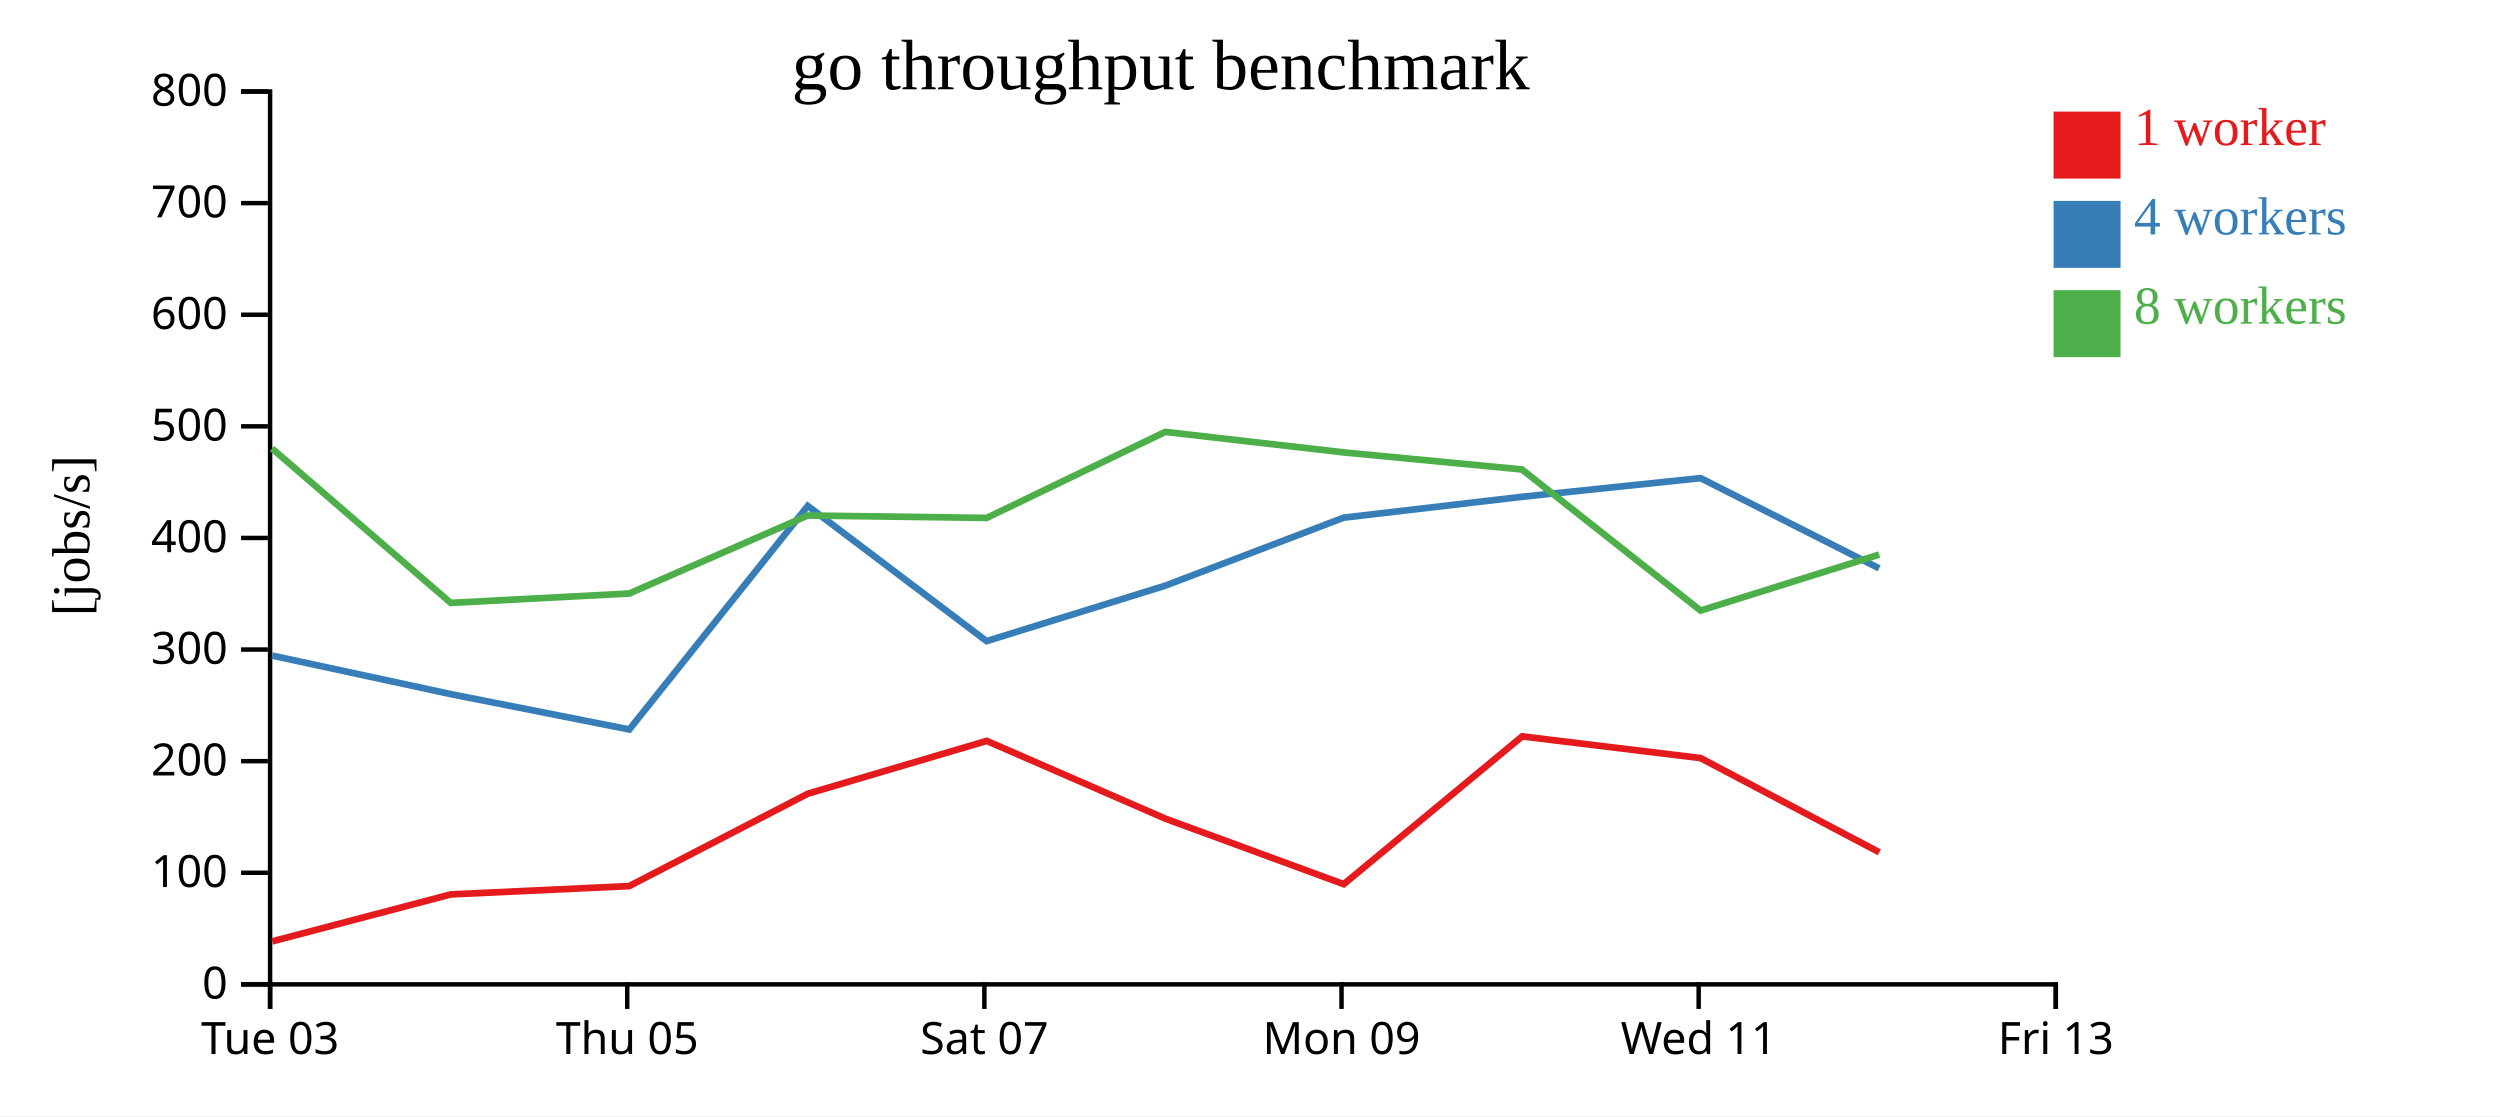
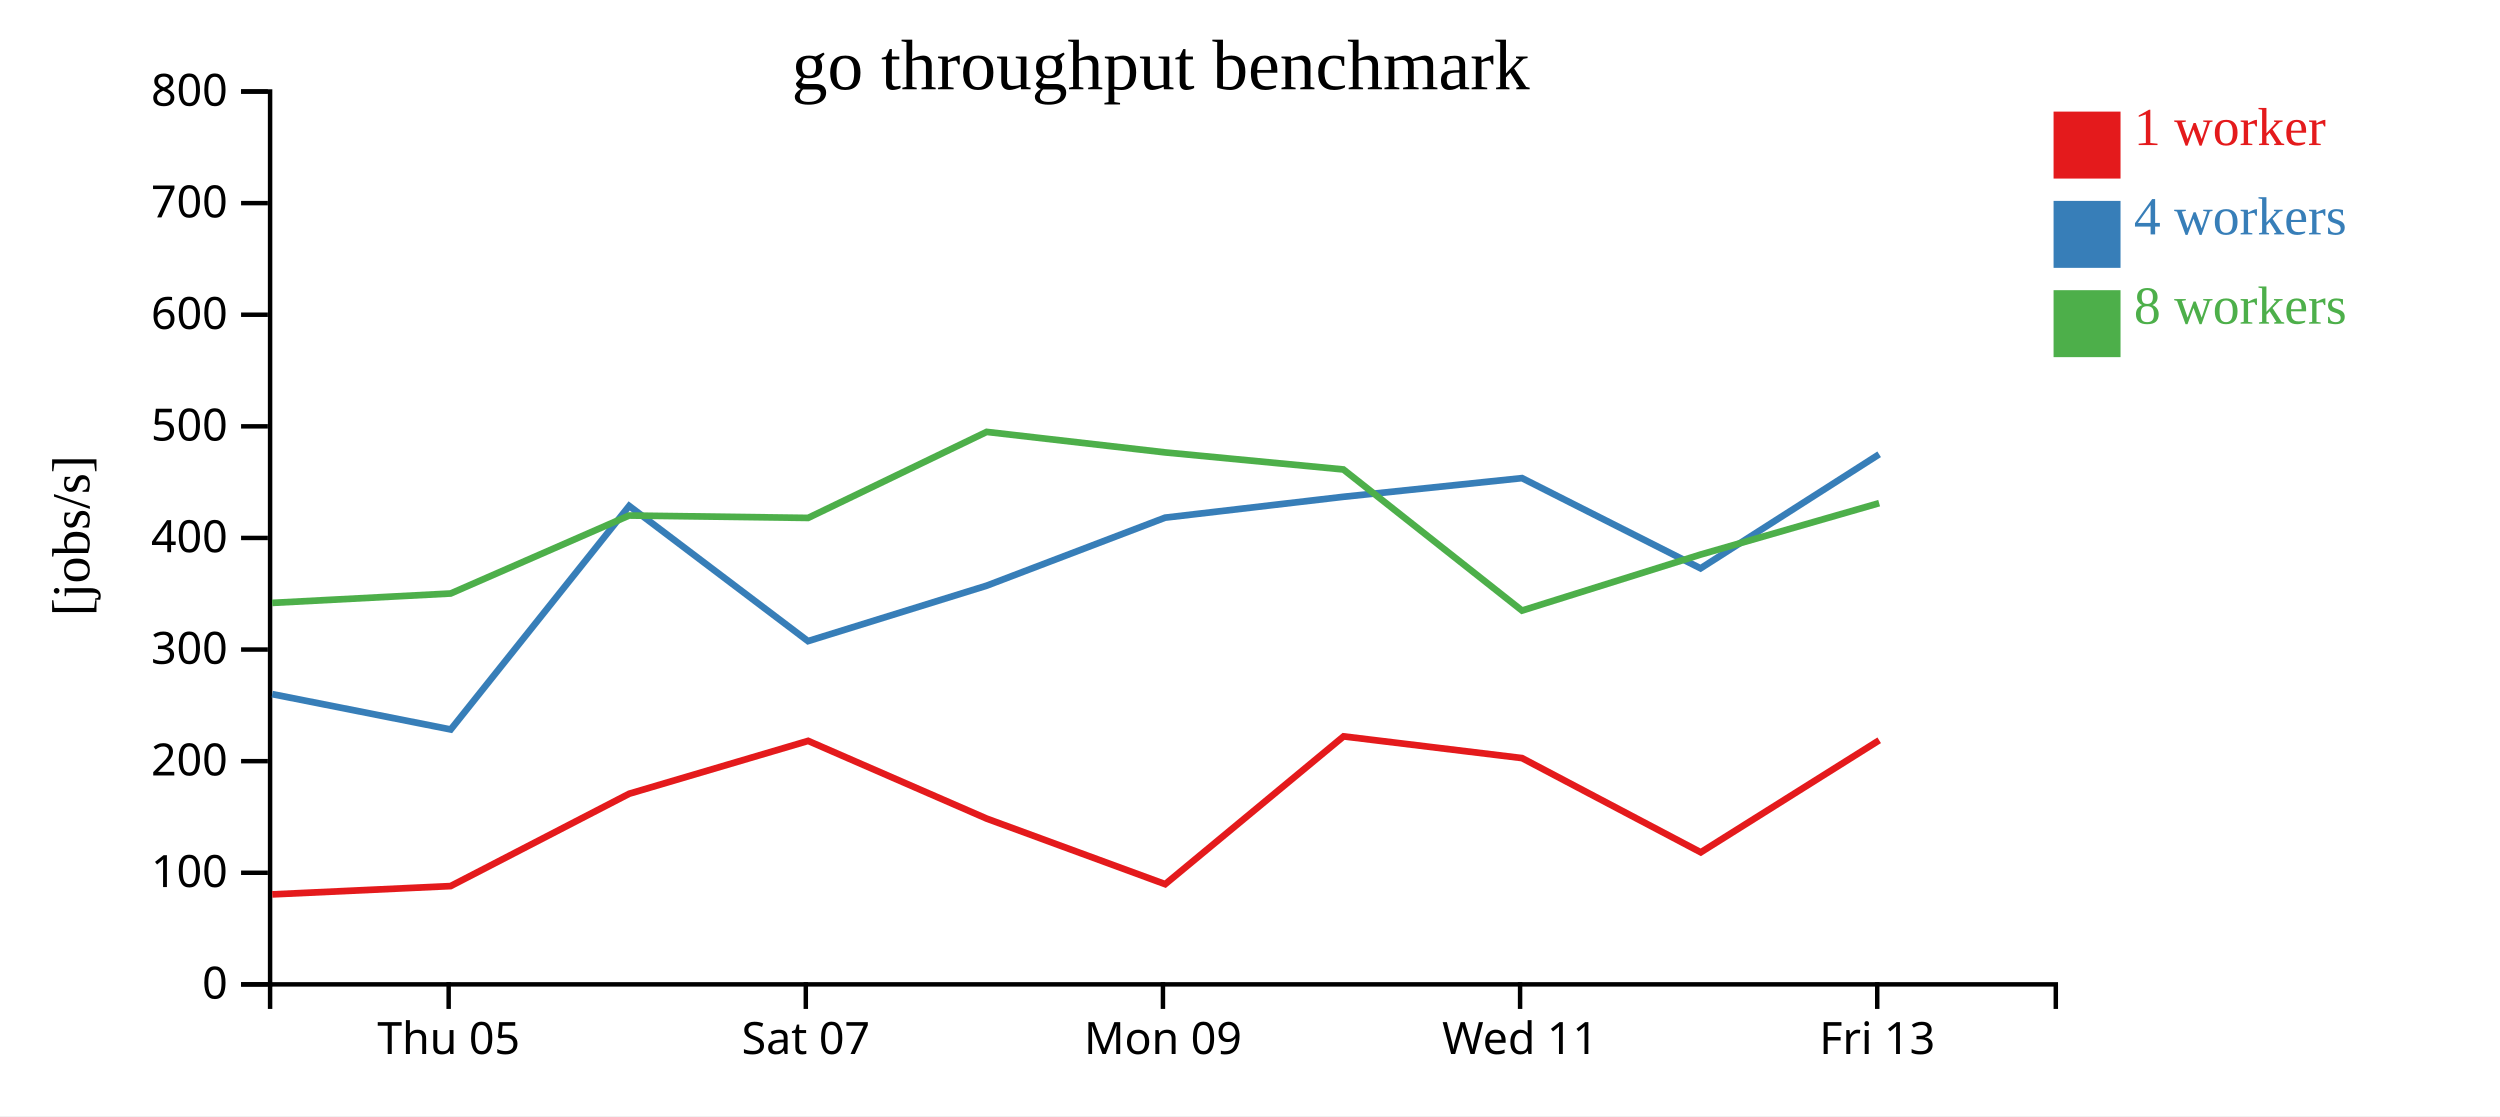
<svg xmlns="http://www.w3.org/2000/svg" width="560" height="250">
  <rect width="100%" height="100%" fill="white" />
  <g transform="translate(60,20)">
    <g transform="translate(0,200)" fill="none" font-size="10" font-family="sans-serif" text-anchor="middle">
      <path class="domain" stroke="currentColor" d="M0.5,6V0.5H400.5V6" />
-       <g class="tick" opacity="1" transform="translate(0.5,0)">
-         <line stroke="currentColor" y2="6" />
-         <text fill="currentColor" y="9" dy="0.71em">Tue 03</text>
-       </g>
-       <g class="tick" opacity="1" transform="translate(80.5,0)">
+       <g class="tick" opacity="1" transform="translate(40.5,0)">
        <line stroke="currentColor" y2="6" />
        <text fill="currentColor" y="9" dy="0.71em">Thu 05</text>
      </g>
-       <g class="tick" opacity="1" transform="translate(160.5,0)">
+       <g class="tick" opacity="1" transform="translate(120.5,0)">
        <line stroke="currentColor" y2="6" />
        <text fill="currentColor" y="9" dy="0.71em">Sat 07</text>
      </g>
-       <g class="tick" opacity="1" transform="translate(240.5,0)">
+       <g class="tick" opacity="1" transform="translate(200.5,0)">
        <line stroke="currentColor" y2="6" />
        <text fill="currentColor" y="9" dy="0.71em">Mon 09</text>
      </g>
-       <g class="tick" opacity="1" transform="translate(320.5,0)">
+       <g class="tick" opacity="1" transform="translate(280.5,0)">
        <line stroke="currentColor" y2="6" />
        <text fill="currentColor" y="9" dy="0.71em">Wed 11</text>
      </g>
-       <g class="tick" opacity="1" transform="translate(400.5,0)">
+       <g class="tick" opacity="1" transform="translate(360.5,0)">
        <line stroke="currentColor" y2="6" />
        <text fill="currentColor" y="9" dy="0.71em">Fri 13</text>
      </g>
    </g>
    <g fill="none" font-size="10" font-family="sans-serif" text-anchor="end">
      <path class="domain" stroke="currentColor" d="M-6,200.5H0.5V0.5H-6" />
      <g class="tick" opacity="1" transform="translate(0,200.5)">
        <line stroke="currentColor" x2="-6" />
        <text fill="currentColor" x="-9" dy="0.32em">0</text>
      </g>
      <g class="tick" opacity="1" transform="translate(0,175.5)">
        <line stroke="currentColor" x2="-6" />
        <text fill="currentColor" x="-9" dy="0.32em">100</text>
      </g>
      <g class="tick" opacity="1" transform="translate(0,150.5)">
        <line stroke="currentColor" x2="-6" />
        <text fill="currentColor" x="-9" dy="0.32em">200</text>
      </g>
      <g class="tick" opacity="1" transform="translate(0,125.5)">
        <line stroke="currentColor" x2="-6" />
        <text fill="currentColor" x="-9" dy="0.32em">300</text>
      </g>
      <g class="tick" opacity="1" transform="translate(0,100.5)">
        <line stroke="currentColor" x2="-6" />
        <text fill="currentColor" x="-9" dy="0.32em">400</text>
      </g>
      <g class="tick" opacity="1" transform="translate(0,75.5)">
        <line stroke="currentColor" x2="-6" />
        <text fill="currentColor" x="-9" dy="0.32em">500</text>
      </g>
      <g class="tick" opacity="1" transform="translate(0,50.5)">
        <line stroke="currentColor" x2="-6" />
        <text fill="currentColor" x="-9" dy="0.32em">600</text>
      </g>
      <g class="tick" opacity="1" transform="translate(0,25.5)">
        <line stroke="currentColor" x2="-6" />
        <text fill="currentColor" x="-9" dy="0.32em">700</text>
      </g>
      <g class="tick" opacity="1" transform="translate(0,0.5)">
        <line stroke="currentColor" x2="-6" />
        <text fill="currentColor" x="-9" dy="0.32em">800</text>
      </g>
    </g>
    <text text-anchor="middle" style="font-size: 12px" transform="rotate(-90)" y="-40" x="-100">[jobs/s]</text>
    <text text-anchor="middle" style="font-size: 16px" y="0" x="200">go throughput benchmark</text>
-     <path class="line" fill="none" stroke="#e41a1c" stroke-width="1.5" d="M0.969,190.868L40.977,180.344L80.934,178.485L120.943,157.795L161.022,145.958L201.026,163.375L240.999,178.053L280.965,144.952L320.931,149.814L360.971,170.917" />
-     <path class="line" fill="none" stroke="#377eb8" stroke-width="1.5" d="M0.942,126.851L40.979,135.487L80.966,143.405L120.935,93.33L160.993,123.61L201.027,111.185L240.984,95.956L280.933,91.281L320.925,87.099L360.925,107.31" />
-     <path class="line" fill="none" stroke="#4daf4a" stroke-width="1.5" d="M0.929,80.459L40.961,115.048L80.948,112.943L120.913,95.478L161.015,96.014L201.009,76.746L240.977,81.339L280.918,85.163L320.93,116.768L360.939,104.221" />
+     <path class="line" fill="none" stroke="#e41a1c" stroke-width="1.5" d="M0.977,180.344L40.934,178.485L80.943,157.795L121.022,145.958L161.026,163.375L200.999,178.053L240.965,144.952L280.931,149.814L320.971,170.917L360.941,145.823" />
+     <path class="line" fill="none" stroke="#377eb8" stroke-width="1.5" d="M0.979,135.487L40.966,143.405L80.935,93.33L120.993,123.61L161.027,111.185L200.984,95.956L240.933,91.281L280.925,87.099L320.925,107.31L360.931,81.759" />
+     <path class="line" fill="none" stroke="#4daf4a" stroke-width="1.5" d="M0.961,115.048L40.948,112.943L80.913,95.478L121.015,96.014L161.009,76.746L200.977,81.339L240.918,85.163L280.93,116.768L320.939,104.221L360.929,92.704" />
    <rect class="dot" x="400" y="5" width="15" height="15" style="fill: #e41a1c;" />
    <rect class="dot" x="400" y="25" width="15" height="15" style="fill: #377eb8;" />
    <rect class="dot" x="400" y="45" width="15" height="15" style="fill: #4daf4a;" />
    <text class="label" x="418" y="12.5" style="fill: #e41a1c; alignment-baseline: middle;" text-anchor="left">1 worker</text>
    <text class="label" x="418" y="32.5" style="fill: #377eb8; alignment-baseline: middle;" text-anchor="left">4 workers</text>
    <text class="label" x="418" y="52.5" style="fill: #4daf4a; alignment-baseline: middle;" text-anchor="left">8 workers</text>
  </g>
</svg>
